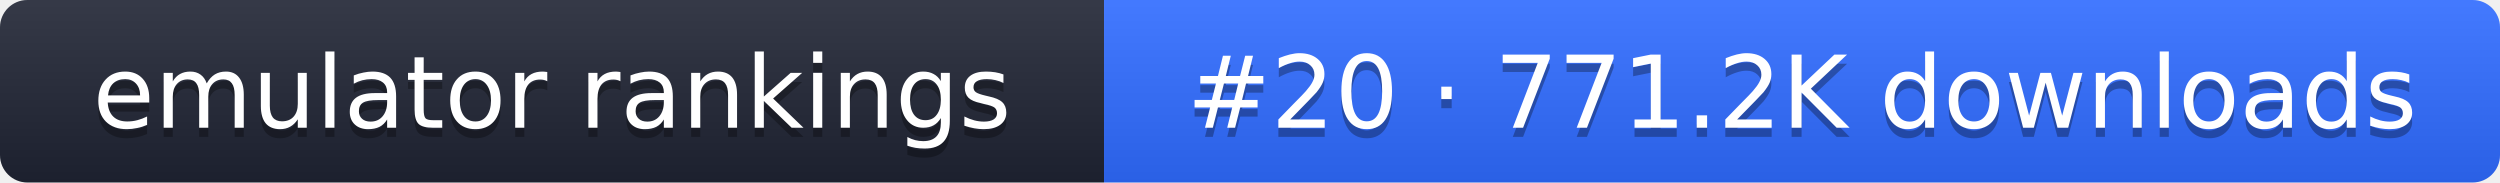
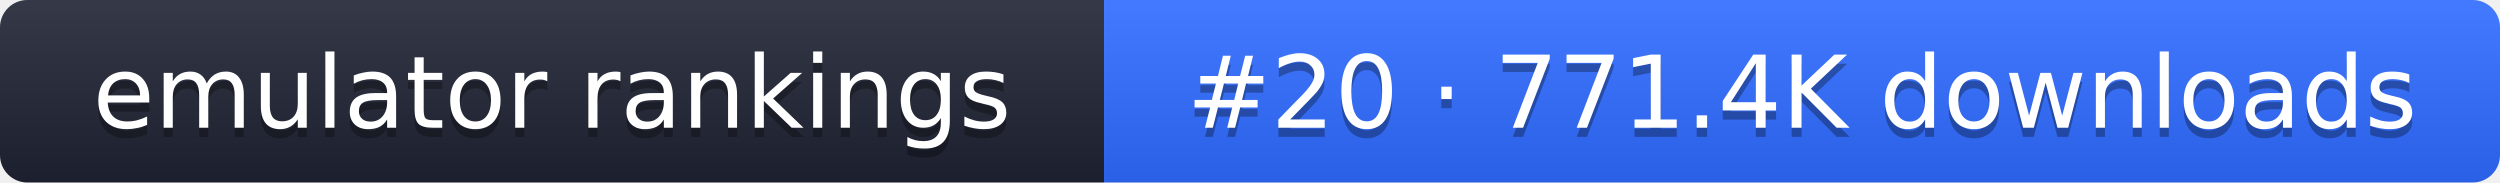
- <svg xmlns="http://www.w3.org/2000/svg" width="274" height="20" role="img" aria-label="emulator rankings: #20 · 771.2K downloads">
+ <svg xmlns="http://www.w3.org/2000/svg" width="274" height="20" role="img" aria-label="emulator rankings: #20 · 771.4K downloads">
  <linearGradient id="g" x2="0" y2="100%">
    <stop offset="0" stop-color="#fff" stop-opacity=".1" />
    <stop offset="1" stop-opacity=".1" />
  </linearGradient>
  <clipPath id="r">
    <rect width="274" height="20" rx="3" fill="#fff" />
  </clipPath>
  <g clip-path="url(#r)">
    <rect width="121" height="20" fill="#1f2433" />
    <rect x="121" width="153" height="20" fill="#2f6bff" />
    <rect width="274" height="20" fill="url(#g)" />
  </g>
  <g fill="#fff" text-anchor="middle" font-family="Verdana,DejaVu Sans,sans-serif" font-size="11">
    <text x="60.5" y="15" fill="#010101" fill-opacity=".3">emulator rankings</text>
    <text x="60.5" y="14">emulator rankings</text>
-     <text x="197.5" y="15" fill="#010101" fill-opacity=".3">#20 · 771.2K downloads</text>
-     <text x="197.5" y="14">#20 · 771.2K downloads</text>
+     <text x="197.5" y="15" fill="#010101" fill-opacity=".3">#20 · 771.4K downloads</text>
+     <text x="197.5" y="14">#20 · 771.4K downloads</text>
  </g>
</svg>
